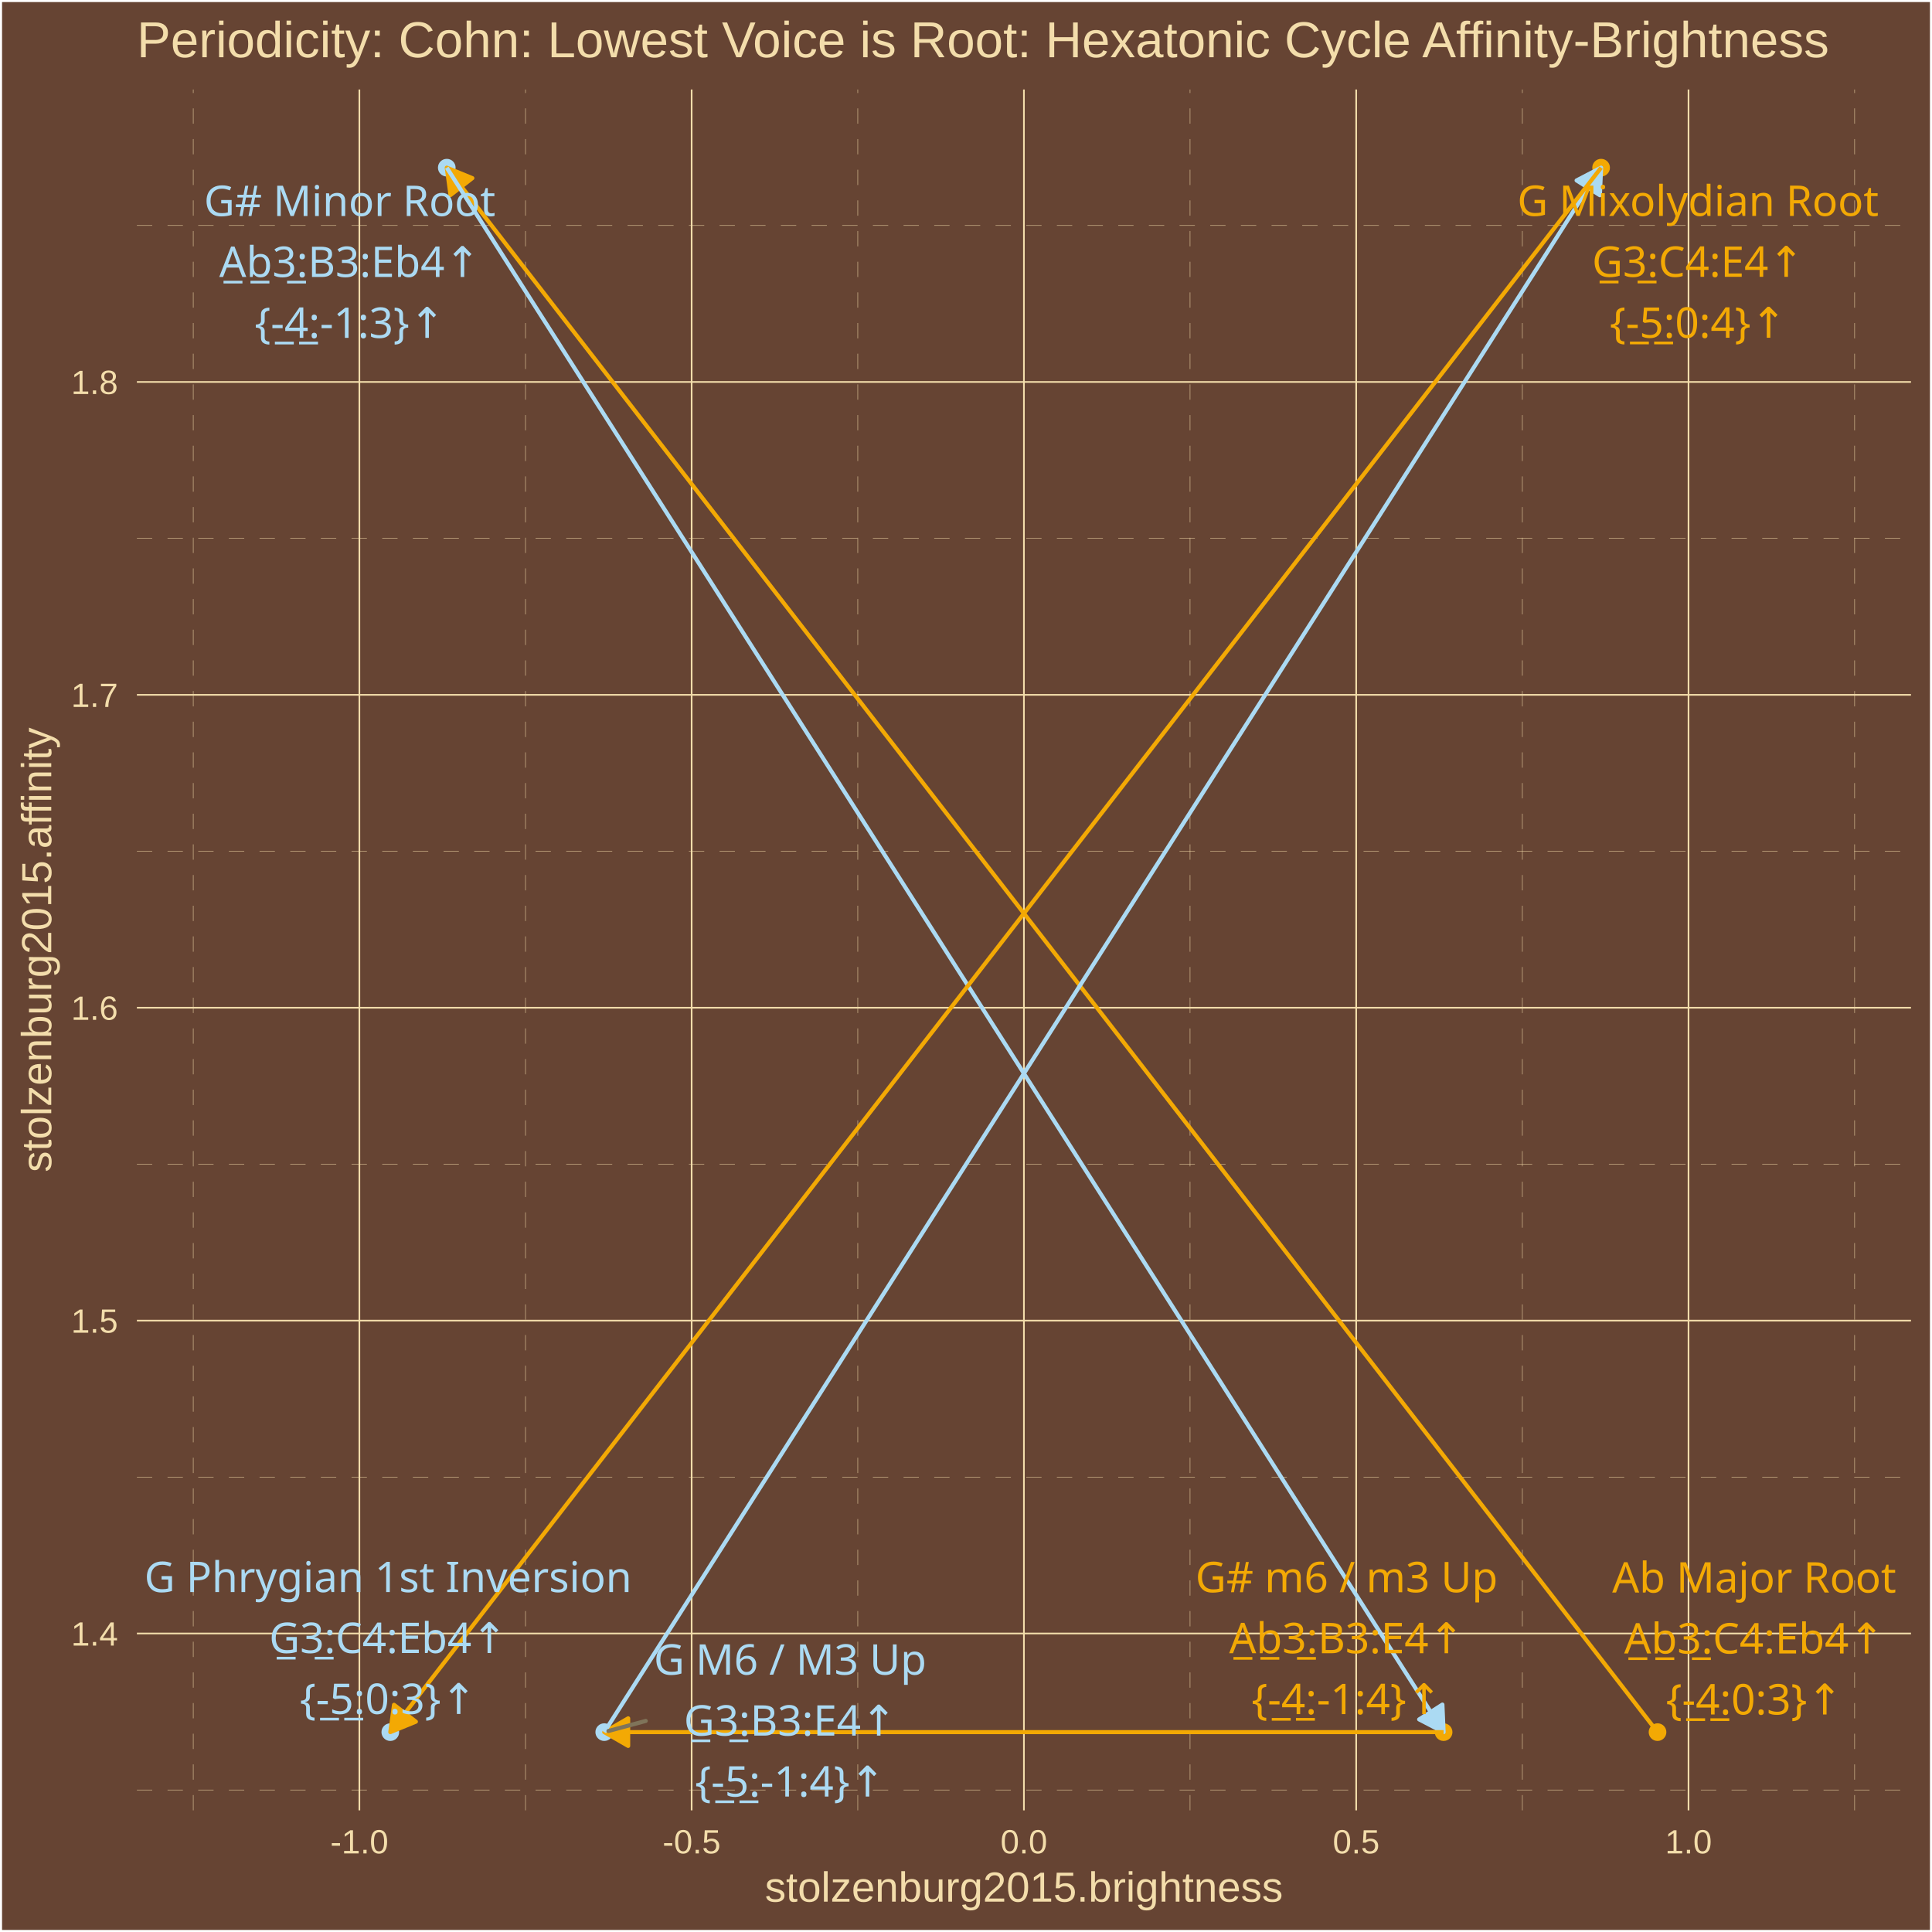
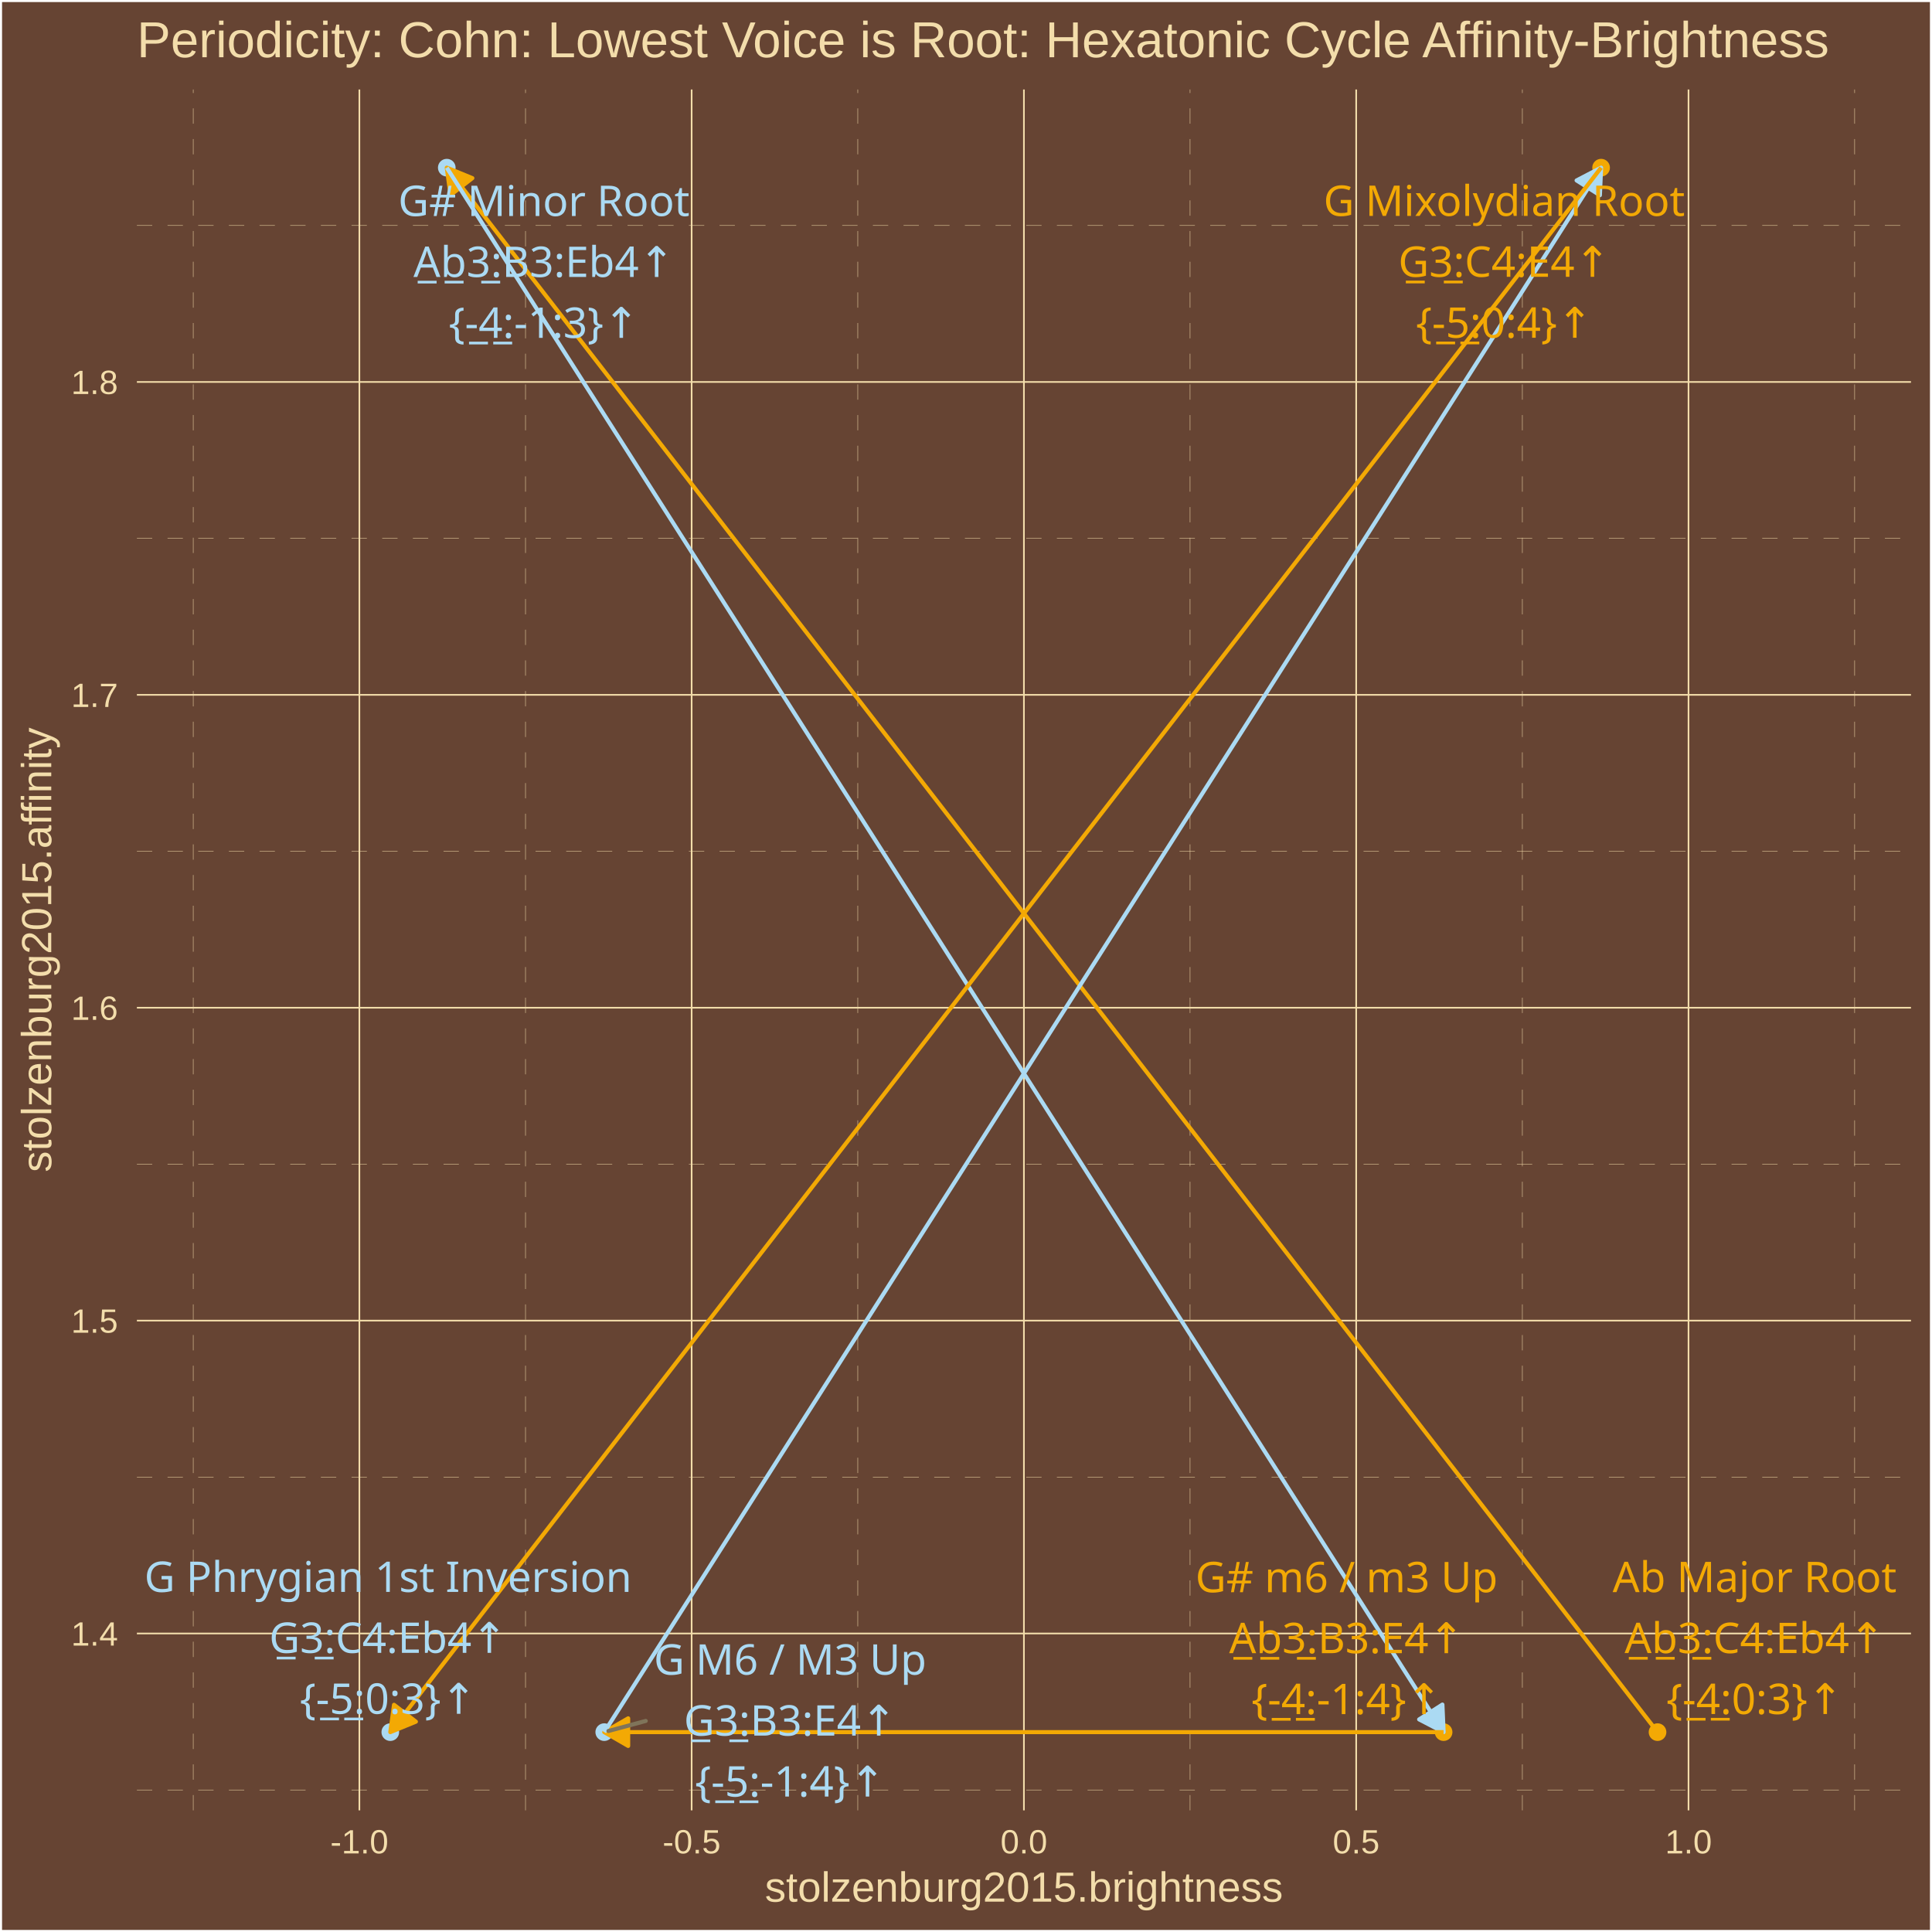
<svg xmlns="http://www.w3.org/2000/svg" class="svglite" width="504.00pt" height="504.00pt" viewBox="0 0 504.00 504.00">
  <defs>
    <style type="text/css">
    .svglite line, .svglite polyline, .svglite polygon, .svglite path, .svglite rect, .svglite circle {
      fill: none;
      stroke: #000000;
      stroke-linecap: round;
      stroke-linejoin: round;
      stroke-miterlimit: 10.00;
    }
    .svglite text {
      white-space: pre;
    }
  </style>
  </defs>
  <rect width="100%" height="100%" style="stroke: none; fill: #664433;" />
  <defs>
    <clipPath id="cpMC4wMHw1MDQuMDB8MC4wMHw1MDQuMDA=">
      <rect x="0.00" y="0.00" width="504.00" height="504.00" />
    </clipPath>
  </defs>
  <g clip-path="url(#cpMC4wMHw1MDQuMDB8MC4wMHw1MDQuMDA=)">
    <rect x="0.00" y="-0" width="504.00" height="504.00" style="stroke-width: 1.07; stroke: #FFFFFF; fill: #664433;" />
  </g>
  <defs>
    <clipPath id="cpMzUuNzF8NDk4LjUyfDIzLjM0fDQ3Mi4yNw==">
      <rect x="35.71" y="23.34" width="462.81" height="448.93" />
    </clipPath>
  </defs>
  <g clip-path="url(#cpMzUuNzF8NDk4LjUyfDIzLjM0fDQ3Mi4yNw==)">
    <rect x="35.71" y="23.34" width="462.81" height="448.93" style="stroke-width: 1.07; stroke: none; fill: #664433;" />
    <polyline points="35.71,466.95 498.52,466.95 " style="stroke-width: 0.11; stroke: #F3DDAB; stroke-dasharray: 4.00,4.00; stroke-linecap: butt;" />
    <polyline points="35.71,385.32 498.52,385.32 " style="stroke-width: 0.11; stroke: #F3DDAB; stroke-dasharray: 4.00,4.00; stroke-linecap: butt;" />
    <polyline points="35.71,303.70 498.52,303.70 " style="stroke-width: 0.11; stroke: #F3DDAB; stroke-dasharray: 4.00,4.00; stroke-linecap: butt;" />
    <polyline points="35.71,222.08 498.52,222.08 " style="stroke-width: 0.11; stroke: #F3DDAB; stroke-dasharray: 4.00,4.00; stroke-linecap: butt;" />
    <polyline points="35.71,140.45 498.52,140.45 " style="stroke-width: 0.11; stroke: #F3DDAB; stroke-dasharray: 4.00,4.00; stroke-linecap: butt;" />
    <polyline points="35.71,58.83 498.52,58.83 " style="stroke-width: 0.11; stroke: #F3DDAB; stroke-dasharray: 4.00,4.00; stroke-linecap: butt;" />
    <polyline points="50.41,472.27 50.41,23.34 " style="stroke-width: 0.11; stroke: #F3DDAB; stroke-dasharray: 4.00,4.00; stroke-linecap: butt;" />
    <polyline points="137.09,472.27 137.09,23.34 " style="stroke-width: 0.11; stroke: #F3DDAB; stroke-dasharray: 4.00,4.00; stroke-linecap: butt;" />
    <polyline points="223.77,472.27 223.77,23.34 " style="stroke-width: 0.11; stroke: #F3DDAB; stroke-dasharray: 4.00,4.00; stroke-linecap: butt;" />
    <polyline points="310.45,472.27 310.45,23.34 " style="stroke-width: 0.11; stroke: #F3DDAB; stroke-dasharray: 4.00,4.00; stroke-linecap: butt;" />
    <polyline points="397.14,472.27 397.14,23.34 " style="stroke-width: 0.11; stroke: #F3DDAB; stroke-dasharray: 4.00,4.00; stroke-linecap: butt;" />
    <polyline points="483.82,472.27 483.82,23.34 " style="stroke-width: 0.11; stroke: #F3DDAB; stroke-dasharray: 4.00,4.00; stroke-linecap: butt;" />
    <polyline points="35.71,426.13 498.52,426.13 " style="stroke-width: 0.43; stroke: #F3DDAB; stroke-linecap: butt;" />
    <polyline points="35.71,344.51 498.52,344.51 " style="stroke-width: 0.43; stroke: #F3DDAB; stroke-linecap: butt;" />
    <polyline points="35.71,262.89 498.52,262.89 " style="stroke-width: 0.43; stroke: #F3DDAB; stroke-linecap: butt;" />
    <polyline points="35.71,181.26 498.52,181.26 " style="stroke-width: 0.43; stroke: #F3DDAB; stroke-linecap: butt;" />
    <polyline points="35.71,99.64 498.52,99.64 " style="stroke-width: 0.43; stroke: #F3DDAB; stroke-linecap: butt;" />
    <polyline points="93.75,472.27 93.75,23.34 " style="stroke-width: 0.43; stroke: #F3DDAB; stroke-linecap: butt;" />
    <polyline points="180.43,472.27 180.43,23.34 " style="stroke-width: 0.43; stroke: #F3DDAB; stroke-linecap: butt;" />
    <polyline points="267.11,472.27 267.11,23.34 " style="stroke-width: 0.43; stroke: #F3DDAB; stroke-linecap: butt;" />
    <polyline points="353.79,472.27 353.79,23.34 " style="stroke-width: 0.43; stroke: #F3DDAB; stroke-linecap: butt;" />
    <polyline points="440.48,472.27 440.48,23.34 " style="stroke-width: 0.43; stroke: #F3DDAB; stroke-linecap: butt;" />
    <circle cx="432.40" cy="451.86" r="1.95" style="stroke-width: 0.71; stroke: #F3A904; fill: #F3A904;" />
    <circle cx="116.55" cy="43.74" r="1.95" style="stroke-width: 0.71; stroke: #ABDAF3; fill: #ABDAF3;" />
    <circle cx="376.59" cy="451.86" r="1.95" style="stroke-width: 0.71; stroke: #F3A904; fill: #F3A904;" />
    <circle cx="157.63" cy="451.86" r="1.95" style="stroke-width: 0.71; stroke: #ABDAF3; fill: #ABDAF3;" />
    <circle cx="417.68" cy="43.74" r="1.95" style="stroke-width: 0.71; stroke: #F3A904; fill: #F3A904;" />
    <circle cx="101.82" cy="451.86" r="1.95" style="stroke-width: 0.71; stroke: #ABDAF3; fill: #ABDAF3;" />
    <line x1="432.40" y1="451.86" x2="116.55" y2="43.74" style="stroke-width: 1.07; stroke: #F3A904; stroke-linecap: butt;" />
    <polygon points="123.22,46.47 116.55,43.74 117.52,50.88 " style="stroke-width: 1.07; stroke: #F3A904; stroke-linecap: butt; fill: #F3A904;" />
    <line x1="116.55" y1="43.74" x2="376.59" y2="451.86" style="stroke-width: 1.07; stroke: #ABDAF3; stroke-linecap: butt;" />
    <polygon points="370.21,448.54 376.59,451.86 376.28,444.67 " style="stroke-width: 1.07; stroke: #ABDAF3; stroke-linecap: butt; fill: #ABDAF3;" />
    <line x1="376.59" y1="451.86" x2="157.63" y2="451.86" style="stroke-width: 1.07; stroke: #F3A904; stroke-linecap: butt;" />
    <polygon points="163.87,448.26 157.63,451.86 163.87,455.46 " style="stroke-width: 1.07; stroke: #F3A904; stroke-linecap: butt; fill: #F3A904;" />
    <line x1="157.63" y1="451.86" x2="417.68" y2="43.74" style="stroke-width: 1.07; stroke: #ABDAF3; stroke-linecap: butt;" />
    <polygon points="417.36,50.93 417.68,43.74 411.29,47.07 " style="stroke-width: 1.07; stroke: #ABDAF3; stroke-linecap: butt; fill: #ABDAF3;" />
    <line x1="417.68" y1="43.74" x2="101.82" y2="451.86" style="stroke-width: 1.07; stroke: #F3A904; stroke-linecap: butt;" />
    <polygon points="102.79,444.73 101.82,451.86 108.49,449.13 " style="stroke-width: 1.07; stroke: #F3A904; stroke-linecap: butt; fill: #F3A904;" />
    <line x1="168.45" y1="448.94" x2="158.73" y2="451.56" style="stroke-width: 1.07; stroke: #7F745A;" />
-     <text x="457.62" y="415.45" text-anchor="middle" style="font-size: 11.04px;fill: #F3A904; font-family: &quot;Arial Unicode MS&quot;;" textLength="70.50px" lengthAdjust="spacingAndGlyphs">Ab Major Root</text>
-     <text x="457.62" y="431.35" text-anchor="middle" style="font-size: 11.04px;fill: #F3A904; font-family: &quot;Arial Unicode MS&quot;;" textLength="67.35px" lengthAdjust="spacingAndGlyphs">A̲b̲3̲:C4:Eb4↑</text>
-     <text x="457.62" y="447.25" text-anchor="middle" style="font-size: 11.04px;fill: #F3A904; font-family: &quot;Arial Unicode MS&quot;;" textLength="43.44px" lengthAdjust="spacingAndGlyphs">{-̲4̲:0:3}↑</text>
-     <text x="91.23" y="56.35" text-anchor="middle" style="font-size: 11.04px;fill: #ABDAF3; font-family: &quot;Arial Unicode MS&quot;;" textLength="71.73px" lengthAdjust="spacingAndGlyphs">G# Minor Root</text>
-     <text x="91.23" y="72.25" text-anchor="middle" style="font-size: 11.04px;fill: #ABDAF3; font-family: &quot;Arial Unicode MS&quot;;" textLength="66.74px" lengthAdjust="spacingAndGlyphs">A̲b̲3̲:B3:Eb4↑</text>
-     <text x="91.23" y="88.14" text-anchor="middle" style="font-size: 11.04px;fill: #ABDAF3; font-family: &quot;Arial Unicode MS&quot;;" textLength="47.12px" lengthAdjust="spacingAndGlyphs">{-̲4̲:-1:3}↑</text>
-     <text x="351.29" y="415.37" text-anchor="middle" style="font-size: 11.04px;fill: #F3A904; font-family: &quot;Arial Unicode MS&quot;;" textLength="74.79px" lengthAdjust="spacingAndGlyphs">G# m6 / m3 Up</text>
-     <text x="351.29" y="431.27" text-anchor="middle" style="font-size: 11.04px;fill: #F3A904; font-family: &quot;Arial Unicode MS&quot;;" textLength="60.61px" lengthAdjust="spacingAndGlyphs">A̲b̲3̲:B3:E4↑</text>
-     <text x="351.29" y="447.17" text-anchor="middle" style="font-size: 11.04px;fill: #F3A904; font-family: &quot;Arial Unicode MS&quot;;" textLength="47.12px" lengthAdjust="spacingAndGlyphs">{-̲4̲:-1:4}↑</text>
+     <text x="457.73" y="415.34" text-anchor="middle" style="font-size: 11.04px;fill: #F3A904; font-family: &quot;Arial Unicode MS&quot;;" textLength="70.50px" lengthAdjust="spacingAndGlyphs">Ab Major Root</text>
+     <text x="457.73" y="431.24" text-anchor="middle" style="font-size: 11.04px;fill: #F3A904; font-family: &quot;Arial Unicode MS&quot;;" textLength="67.35px" lengthAdjust="spacingAndGlyphs">A̲b̲3̲:C4:Eb4↑</text>
+     <text x="457.73" y="447.14" text-anchor="middle" style="font-size: 11.04px;fill: #F3A904; font-family: &quot;Arial Unicode MS&quot;;" textLength="43.44px" lengthAdjust="spacingAndGlyphs">{-̲4̲:0:3}↑</text>
+     <text x="141.88" y="56.35" text-anchor="middle" style="font-size: 11.04px;fill: #ABDAF3; font-family: &quot;Arial Unicode MS&quot;;" textLength="71.73px" lengthAdjust="spacingAndGlyphs">G# Minor Root</text>
+     <text x="141.88" y="72.25" text-anchor="middle" style="font-size: 11.04px;fill: #ABDAF3; font-family: &quot;Arial Unicode MS&quot;;" textLength="66.74px" lengthAdjust="spacingAndGlyphs">A̲b̲3̲:B3:Eb4↑</text>
+     <text x="141.88" y="88.14" text-anchor="middle" style="font-size: 11.04px;fill: #ABDAF3; font-family: &quot;Arial Unicode MS&quot;;" textLength="47.12px" lengthAdjust="spacingAndGlyphs">{-̲4̲:-1:3}↑</text>
+     <text x="351.28" y="415.37" text-anchor="middle" style="font-size: 11.04px;fill: #F3A904; font-family: &quot;Arial Unicode MS&quot;;" textLength="74.79px" lengthAdjust="spacingAndGlyphs">G# m6 / m3 Up</text>
+     <text x="351.28" y="431.26" text-anchor="middle" style="font-size: 11.04px;fill: #F3A904; font-family: &quot;Arial Unicode MS&quot;;" textLength="60.61px" lengthAdjust="spacingAndGlyphs">A̲b̲3̲:B3:E4↑</text>
+     <text x="351.28" y="447.16" text-anchor="middle" style="font-size: 11.04px;fill: #F3A904; font-family: &quot;Arial Unicode MS&quot;;" textLength="47.12px" lengthAdjust="spacingAndGlyphs">{-̲4̲:-1:4}↑</text>
    <text x="206.12" y="436.87" text-anchor="middle" style="font-size: 11.04px;fill: #ABDAF3; font-family: &quot;Arial Unicode MS&quot;;" textLength="71.73px" lengthAdjust="spacingAndGlyphs">G  M6 / M3 Up</text>
    <text x="206.12" y="452.77" text-anchor="middle" style="font-size: 11.04px;fill: #ABDAF3; font-family: &quot;Arial Unicode MS&quot;;" textLength="55.70px" lengthAdjust="spacingAndGlyphs">G̲3̲:B3:E4↑</text>
    <text x="206.12" y="468.67" text-anchor="middle" style="font-size: 11.04px;fill: #ABDAF3; font-family: &quot;Arial Unicode MS&quot;;" textLength="47.12px" lengthAdjust="spacingAndGlyphs">{-̲5̲:-1:4}↑</text>
-     <text x="442.95" y="56.32" text-anchor="middle" style="font-size: 11.04px;fill: #F3A904; font-family: &quot;Arial Unicode MS&quot;;" textLength="93.18px" lengthAdjust="spacingAndGlyphs">G  Mixolydian Root</text>
-     <text x="442.95" y="72.21" text-anchor="middle" style="font-size: 11.04px;fill: #F3A904; font-family: &quot;Arial Unicode MS&quot;;" textLength="56.30px" lengthAdjust="spacingAndGlyphs">G̲3̲:C4:E4↑</text>
-     <text x="442.95" y="88.11" text-anchor="middle" style="font-size: 11.04px;fill: #F3A904; font-family: &quot;Arial Unicode MS&quot;;" textLength="43.44px" lengthAdjust="spacingAndGlyphs">{-̲5̲:0:4}↑</text>
-     <text x="101.24" y="415.33" text-anchor="middle" style="font-size: 11.04px;fill: #ABDAF3; font-family: &quot;Arial Unicode MS&quot;;" textLength="123.85px" lengthAdjust="spacingAndGlyphs">G  Phrygian 1st Inversion</text>
-     <text x="101.24" y="431.22" text-anchor="middle" style="font-size: 11.04px;fill: #ABDAF3; font-family: &quot;Arial Unicode MS&quot;;" textLength="62.44px" lengthAdjust="spacingAndGlyphs">G̲3̲:C4:Eb4↑</text>
-     <text x="101.24" y="447.12" text-anchor="middle" style="font-size: 11.04px;fill: #ABDAF3; font-family: &quot;Arial Unicode MS&quot;;" textLength="43.44px" lengthAdjust="spacingAndGlyphs">{-̲5̲:0:3}↑</text>
+     <text x="392.40" y="56.32" text-anchor="middle" style="font-size: 11.04px;fill: #F3A904; font-family: &quot;Arial Unicode MS&quot;;" textLength="93.18px" lengthAdjust="spacingAndGlyphs">G  Mixolydian Root</text>
+     <text x="392.40" y="72.21" text-anchor="middle" style="font-size: 11.04px;fill: #F3A904; font-family: &quot;Arial Unicode MS&quot;;" textLength="56.30px" lengthAdjust="spacingAndGlyphs">G̲3̲:C4:E4↑</text>
+     <text x="392.40" y="88.11" text-anchor="middle" style="font-size: 11.04px;fill: #F3A904; font-family: &quot;Arial Unicode MS&quot;;" textLength="43.44px" lengthAdjust="spacingAndGlyphs">{-̲5̲:0:4}↑</text>
+     <text x="101.24" y="415.29" text-anchor="middle" style="font-size: 11.04px;fill: #ABDAF3; font-family: &quot;Arial Unicode MS&quot;;" textLength="123.85px" lengthAdjust="spacingAndGlyphs">G  Phrygian 1st Inversion</text>
+     <text x="101.24" y="431.19" text-anchor="middle" style="font-size: 11.04px;fill: #ABDAF3; font-family: &quot;Arial Unicode MS&quot;;" textLength="62.44px" lengthAdjust="spacingAndGlyphs">G̲3̲:C4:Eb4↑</text>
+     <text x="101.24" y="447.08" text-anchor="middle" style="font-size: 11.04px;fill: #ABDAF3; font-family: &quot;Arial Unicode MS&quot;;" textLength="43.44px" lengthAdjust="spacingAndGlyphs">{-̲5̲:0:3}↑</text>
  </g>
  <g clip-path="url(#cpMC4wMHw1MDQuMDB8MC4wMHw1MDQuMDA=)">
    <text x="30.78" y="429.29" text-anchor="end" style="font-size: 8.80px;fill: #F3DDAB; font-family: &quot;Arial&quot;;" textLength="12.23px" lengthAdjust="spacingAndGlyphs">1.4</text>
    <text x="30.78" y="347.66" text-anchor="end" style="font-size: 8.80px;fill: #F3DDAB; font-family: &quot;Arial&quot;;" textLength="12.23px" lengthAdjust="spacingAndGlyphs">1.5</text>
    <text x="30.78" y="266.04" text-anchor="end" style="font-size: 8.80px;fill: #F3DDAB; font-family: &quot;Arial&quot;;" textLength="12.23px" lengthAdjust="spacingAndGlyphs">1.6</text>
    <text x="30.78" y="184.42" text-anchor="end" style="font-size: 8.80px;fill: #F3DDAB; font-family: &quot;Arial&quot;;" textLength="12.23px" lengthAdjust="spacingAndGlyphs">1.7</text>
    <text x="30.78" y="102.79" text-anchor="end" style="font-size: 8.80px;fill: #F3DDAB; font-family: &quot;Arial&quot;;" textLength="12.23px" lengthAdjust="spacingAndGlyphs">1.8</text>
    <text x="93.75" y="483.50" text-anchor="middle" style="font-size: 8.80px;fill: #F3DDAB; font-family: &quot;Arial&quot;;" textLength="15.16px" lengthAdjust="spacingAndGlyphs">-1.0</text>
    <text x="180.43" y="483.50" text-anchor="middle" style="font-size: 8.80px;fill: #F3DDAB; font-family: &quot;Arial&quot;;" textLength="15.16px" lengthAdjust="spacingAndGlyphs">-0.5</text>
    <text x="267.11" y="483.50" text-anchor="middle" style="font-size: 8.80px;fill: #F3DDAB; font-family: &quot;Arial&quot;;" textLength="12.23px" lengthAdjust="spacingAndGlyphs">0.0</text>
    <text x="353.79" y="483.50" text-anchor="middle" style="font-size: 8.80px;fill: #F3DDAB; font-family: &quot;Arial&quot;;" textLength="12.23px" lengthAdjust="spacingAndGlyphs">0.5</text>
    <text x="440.48" y="483.50" text-anchor="middle" style="font-size: 8.80px;fill: #F3DDAB; font-family: &quot;Arial&quot;;" textLength="12.23px" lengthAdjust="spacingAndGlyphs">1.0</text>
    <text x="267.11" y="496.09" text-anchor="middle" style="font-size: 11.00px;fill: #F3DDAB; font-family: &quot;Arial&quot;;" textLength="135.17px" lengthAdjust="spacingAndGlyphs">stolzenburg2015.brightness</text>
    <text transform="translate(13.37,247.80) rotate(-90)" text-anchor="middle" style="font-size: 11.00px;fill: #F3DDAB; font-family: &quot;Arial&quot;;" textLength="116.19px" lengthAdjust="spacingAndGlyphs">stolzenburg2015.affinity</text>
    <text x="35.71" y="14.94" style="font-size: 13.20px;fill: #F3DDAB; font-family: &quot;Arial&quot;;" textLength="442.82px" lengthAdjust="spacingAndGlyphs">Periodicity: Cohn: Lowest Voice is Root: Hexatonic Cycle Affinity-Brightness</text>
  </g>
</svg>
